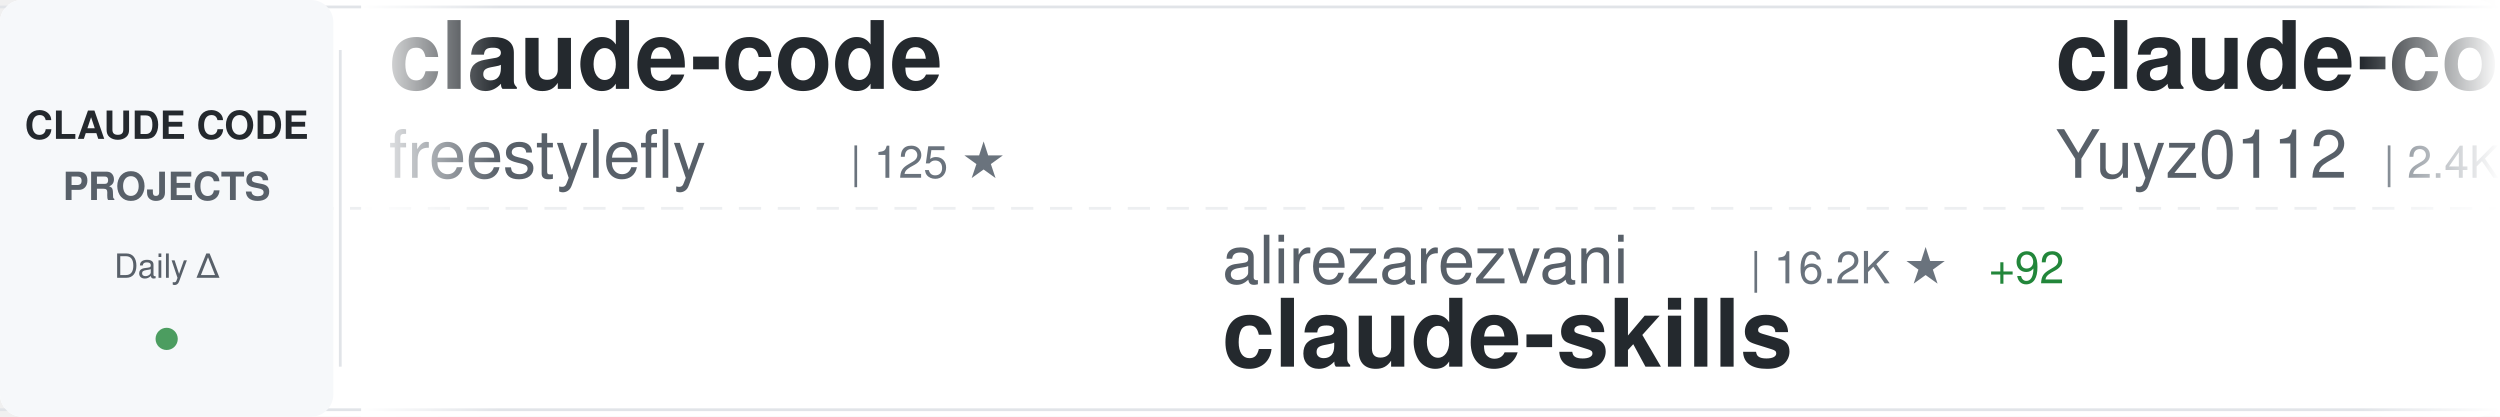
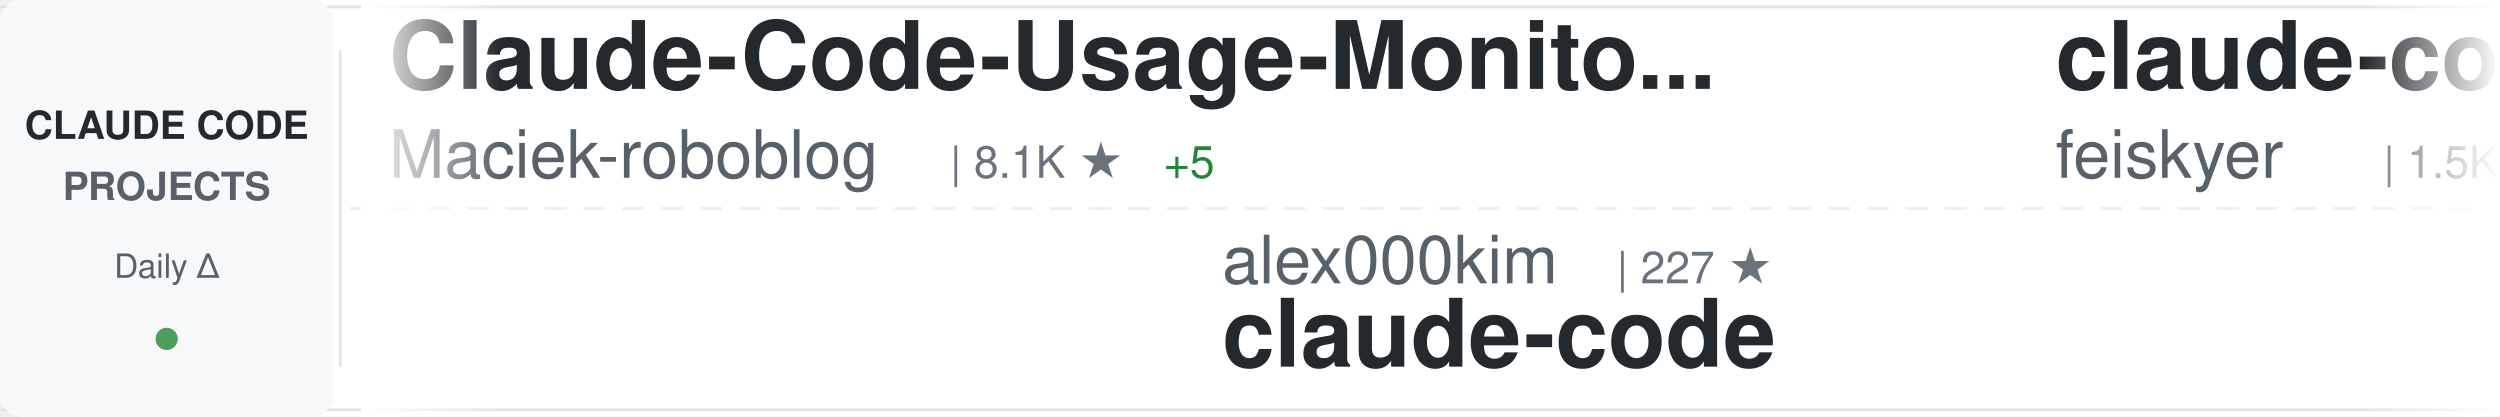
<svg xmlns="http://www.w3.org/2000/svg" width="900" height="150">
  <defs>
    <linearGradient id="awesomeLeftFade" x1="0%" y1="0%" x2="100%" y2="0%">
      <stop offset="0%" style="stop-color:#ffffff;stop-opacity:1" />
      <stop offset="100%" style="stop-color:#ffffff;stop-opacity:0" />
    </linearGradient>
    <linearGradient id="awesomeRightFade" x1="0%" y1="0%" x2="100%" y2="0%">
      <stop offset="0%" style="stop-color:#ffffff;stop-opacity:0" />
      <stop offset="100%" style="stop-color:#ffffff;stop-opacity:1" />
    </linearGradient>
  </defs>
  <rect width="900" height="150" fill="#ffffff" rx="8" />
  <rect x="0" y="2" width="900" height="1" fill="#e1e4e8" />
  <rect x="0" y="147" width="900" height="1" fill="#e1e4e8" />
  <line x1="0" y1="75" x2="900" y2="75" stroke="#e1e4e8" stroke-width="1" stroke-dasharray="8 6" opacity="0.6" />
  <rect x="0" y="0" width="120" height="150" fill="#f6f8fa" rx="8" />
  <text x="60" y="50" font-family="-apple-system, BlinkMacSystemFont, 'Segoe UI', Helvetica, Arial, sans-serif" font-size="14" font-weight="600" fill="#24292e" text-anchor="middle">CLAUDE CODE</text>
  <text x="60" y="72" font-family="-apple-system, BlinkMacSystemFont, 'Segoe UI', Helvetica, Arial, sans-serif" font-size="14" font-weight="600" fill="#586069" text-anchor="middle">PROJECTS</text>
  <text x="60" y="100" font-family="-apple-system, BlinkMacSystemFont, 'Segoe UI', Helvetica, Arial, sans-serif" font-size="12" font-weight="500" fill="#586069" text-anchor="middle">Daily Δ</text>
  <circle cx="60" cy="122" r="4" fill="#22863a" opacity="0.8" />
  <rect x="122" y="18" width="1" height="114" fill="#e1e4e8" />
  <clipPath id="awesomeTickerClip">
    <rect x="130" y="0" width="770" height="150" />
  </clipPath>
  <g clip-path="url(#awesomeTickerClip)">
    <g id="awesomeTickerItems">
      <animateTransform attributeName="transform" attributeType="XML" type="translate" from="0 0" to="-3000 0" dur="54s" repeatCount="indefinite" />
      <g transform="translate(0, 0)">
-         <text x="140" y="32" font-family="-apple-system, BlinkMacSystemFont, 'Segoe UI', Helvetica, Arial, sans-serif" font-size="34" font-weight="600" fill="#24292e">claude-code</text>
-         <text x="140" y="64" font-family="-apple-system, BlinkMacSystemFont, 'Segoe UI', Helvetica, Arial, sans-serif" font-size="24" font-weight="400" fill="#586069">freestylefly</text>
-         <text x="306" y="64" font-family="-apple-system, BlinkMacSystemFont, 'Segoe UI', Helvetica, Arial, sans-serif" font-size="16" font-weight="500" fill="#6a737d">| 125 ★</text>
-       </g>
-       <g transform="translate(300, 0)">
-         <text x="140" y="102" font-family="-apple-system, BlinkMacSystemFont, 'Segoe UI', Helvetica, Arial, sans-serif" font-size="24" font-weight="400" fill="#586069">alirezarezvani</text>
-         <text x="330" y="102" font-family="-apple-system, BlinkMacSystemFont, 'Segoe UI', Helvetica, Arial, sans-serif" font-size="16" font-weight="500" fill="#6a737d">| 16.2K ★</text>
-         <text x="416" y="102" font-family="-apple-system, BlinkMacSystemFont, 'Segoe UI', Helvetica, Arial, sans-serif" font-size="16" font-weight="500" fill="#22863a"> +92</text>
-         <text x="140" y="132" font-family="-apple-system, BlinkMacSystemFont, 'Segoe UI', Helvetica, Arial, sans-serif" font-size="34" font-weight="600" fill="#24292e">claude-skills</text>
-       </g>
-       <g transform="translate(600, 0)">
-         <text x="140" y="32" font-family="-apple-system, BlinkMacSystemFont, 'Segoe UI', Helvetica, Arial, sans-serif" font-size="34" font-weight="600" fill="#24292e">claude-code-reverse</text>
-         <text x="140" y="64" font-family="-apple-system, BlinkMacSystemFont, 'Segoe UI', Helvetica, Arial, sans-serif" font-size="24" font-weight="400" fill="#586069">Yuyz0112</text>
-         <text x="258" y="64" font-family="-apple-system, BlinkMacSystemFont, 'Segoe UI', Helvetica, Arial, sans-serif" font-size="16" font-weight="500" fill="#6a737d">| 2.4K ★</text>
-         <text x="335" y="64" font-family="-apple-system, BlinkMacSystemFont, 'Segoe UI', Helvetica, Arial, sans-serif" font-size="16" font-weight="500" fill="#22863a"> +2</text>
-       </g>
-       <g transform="translate(900, 0)">
-         <text x="140" y="102" font-family="-apple-system, BlinkMacSystemFont, 'Segoe UI', Helvetica, Arial, sans-serif" font-size="24" font-weight="400" fill="#586069">anthropics</text>
-         <text x="282" y="102" font-family="-apple-system, BlinkMacSystemFont, 'Segoe UI', Helvetica, Arial, sans-serif" font-size="16" font-weight="500" fill="#6a737d">| 847 ★</text>
-         <text x="140" y="132" font-family="-apple-system, BlinkMacSystemFont, 'Segoe UI', Helvetica, Arial, sans-serif" font-size="34" font-weight="600" fill="#24292e">claude-code-base-action</text>
-       </g>
-       <g transform="translate(1200, 0)">
-         <text x="140" y="32" font-family="-apple-system, BlinkMacSystemFont, 'Segoe UI', Helvetica, Arial, sans-serif" font-size="34" font-weight="600" fill="#24292e">ClaudeCodeAgents</text>
-         <text x="140" y="64" font-family="-apple-system, BlinkMacSystemFont, 'Segoe UI', Helvetica, Arial, sans-serif" font-size="24" font-weight="400" fill="#586069">darcyegb</text>
-         <text x="258" y="64" font-family="-apple-system, BlinkMacSystemFont, 'Segoe UI', Helvetica, Arial, sans-serif" font-size="16" font-weight="500" fill="#6a737d">| 701 ★</text>
-       </g>
-       <g transform="translate(1500, 0)">
-         <text x="140" y="102" font-family="-apple-system, BlinkMacSystemFont, 'Segoe UI', Helvetica, Arial, sans-serif" font-size="24" font-weight="400" fill="#586069">affaan-m</text>
-         <text x="258" y="102" font-family="-apple-system, BlinkMacSystemFont, 'Segoe UI', Helvetica, Arial, sans-serif" font-size="16" font-weight="500" fill="#6a737d">| 193.0K ★</text>
-         <text x="353" y="102" font-family="-apple-system, BlinkMacSystemFont, 'Segoe UI', Helvetica, Arial, sans-serif" font-size="16" font-weight="500" fill="#22863a"> +1.8K</text>
-         <text x="140" y="132" font-family="-apple-system, BlinkMacSystemFont, 'Segoe UI', Helvetica, Arial, sans-serif" font-size="34" font-weight="600" fill="#24292e">ECC</text>
-       </g>
-       <g transform="translate(1800, 0)">
        <text x="140" y="32" font-family="-apple-system, BlinkMacSystemFont, 'Segoe UI', Helvetica, Arial, sans-serif" font-size="34" font-weight="600" fill="#24292e">Claude-Code-Usage-Monito...</text>
        <text x="140" y="64" font-family="-apple-system, BlinkMacSystemFont, 'Segoe UI', Helvetica, Arial, sans-serif" font-size="24" font-weight="400" fill="#586069">Maciek-roboblog</text>
        <text x="342" y="64" font-family="-apple-system, BlinkMacSystemFont, 'Segoe UI', Helvetica, Arial, sans-serif" font-size="16" font-weight="500" fill="#6a737d">| 8.1K ★</text>
-         <text x="419" y="64" font-family="-apple-system, BlinkMacSystemFont, 'Segoe UI', Helvetica, Arial, sans-serif" font-size="16" font-weight="500" fill="#22863a"> +9</text>
+         <text x="419" y="64" font-family="-apple-system, BlinkMacSystemFont, 'Segoe UI', Helvetica, Arial, sans-serif" font-size="16" font-weight="500" fill="#22863a"> +5</text>
+       </g>
+       <g transform="translate(300, 0)">
+         <text x="140" y="102" font-family="-apple-system, BlinkMacSystemFont, 'Segoe UI', Helvetica, Arial, sans-serif" font-size="24" font-weight="400" fill="#586069">alex000kim</text>
+         <text x="282" y="102" font-family="-apple-system, BlinkMacSystemFont, 'Segoe UI', Helvetica, Arial, sans-serif" font-size="16" font-weight="500" fill="#6a737d">| 227 ★</text>
+         <text x="140" y="132" font-family="-apple-system, BlinkMacSystemFont, 'Segoe UI', Helvetica, Arial, sans-serif" font-size="34" font-weight="600" fill="#24292e">claude-code</text>
+       </g>
+       <g transform="translate(600, 0)">
+         <text x="140" y="32" font-family="-apple-system, BlinkMacSystemFont, 'Segoe UI', Helvetica, Arial, sans-serif" font-size="34" font-weight="600" fill="#24292e">claude-code-settings</text>
+         <text x="140" y="64" font-family="-apple-system, BlinkMacSystemFont, 'Segoe UI', Helvetica, Arial, sans-serif" font-size="24" font-weight="400" fill="#586069">feiskyer</text>
+         <text x="258" y="64" font-family="-apple-system, BlinkMacSystemFont, 'Segoe UI', Helvetica, Arial, sans-serif" font-size="16" font-weight="500" fill="#6a737d">| 1.5K ★</text>
+         <text x="335" y="64" font-family="-apple-system, BlinkMacSystemFont, 'Segoe UI', Helvetica, Arial, sans-serif" font-size="16" font-weight="500" fill="#22863a"> +3</text>
+       </g>
+       <g transform="translate(900, 0)">
+         <text x="140" y="102" font-family="-apple-system, BlinkMacSystemFont, 'Segoe UI', Helvetica, Arial, sans-serif" font-size="24" font-weight="400" fill="#586069">OneRedOak</text>
+         <text x="270" y="102" font-family="-apple-system, BlinkMacSystemFont, 'Segoe UI', Helvetica, Arial, sans-serif" font-size="16" font-weight="500" fill="#6a737d">| 3.8K ★</text>
+         <text x="347" y="102" font-family="-apple-system, BlinkMacSystemFont, 'Segoe UI', Helvetica, Arial, sans-serif" font-size="16" font-weight="500" fill="#22863a"> +1</text>
+         <text x="140" y="132" font-family="-apple-system, BlinkMacSystemFont, 'Segoe UI', Helvetica, Arial, sans-serif" font-size="34" font-weight="600" fill="#24292e">claude-code-workflows</text>
+       </g>
+       <g transform="translate(1200, 0)">
+         <text x="140" y="32" font-family="-apple-system, BlinkMacSystemFont, 'Segoe UI', Helvetica, Arial, sans-serif" font-size="34" font-weight="600" fill="#24292e">claude-code-sourcemap</text>
+         <text x="140" y="64" font-family="-apple-system, BlinkMacSystemFont, 'Segoe UI', Helvetica, Arial, sans-serif" font-size="24" font-weight="400" fill="#586069">ChinaSiro</text>
+         <text x="270" y="64" font-family="-apple-system, BlinkMacSystemFont, 'Segoe UI', Helvetica, Arial, sans-serif" font-size="16" font-weight="500" fill="#6a737d">| 9.3K ★</text>
+         <text x="347" y="64" font-family="-apple-system, BlinkMacSystemFont, 'Segoe UI', Helvetica, Arial, sans-serif" font-size="16" font-weight="500" fill="#22863a"> +14</text>
+       </g>
+       <g transform="translate(1500, 0)">
+         <text x="140" y="102" font-family="-apple-system, BlinkMacSystemFont, 'Segoe UI', Helvetica, Arial, sans-serif" font-size="24" font-weight="400" fill="#586069">Yeachan-Heo</text>
+         <text x="294" y="102" font-family="-apple-system, BlinkMacSystemFont, 'Segoe UI', Helvetica, Arial, sans-serif" font-size="16" font-weight="500" fill="#6a737d">| 34.9K ★</text>
+         <text x="380" y="102" font-family="-apple-system, BlinkMacSystemFont, 'Segoe UI', Helvetica, Arial, sans-serif" font-size="16" font-weight="500" fill="#22863a"> +108</text>
+         <text x="140" y="132" font-family="-apple-system, BlinkMacSystemFont, 'Segoe UI', Helvetica, Arial, sans-serif" font-size="34" font-weight="600" fill="#24292e">oh-my-claudecode</text>
+       </g>
+       <g transform="translate(1800, 0)">
+         <text x="140" y="32" font-family="-apple-system, BlinkMacSystemFont, 'Segoe UI', Helvetica, Arial, sans-serif" font-size="34" font-weight="600" fill="#24292e">claude-code-router</text>
+         <text x="140" y="64" font-family="-apple-system, BlinkMacSystemFont, 'Segoe UI', Helvetica, Arial, sans-serif" font-size="24" font-weight="400" fill="#586069">musistudio</text>
+         <text x="282" y="64" font-family="-apple-system, BlinkMacSystemFont, 'Segoe UI', Helvetica, Arial, sans-serif" font-size="16" font-weight="500" fill="#6a737d">| 34.4K ★</text>
+         <text x="368" y="64" font-family="-apple-system, BlinkMacSystemFont, 'Segoe UI', Helvetica, Arial, sans-serif" font-size="16" font-weight="500" fill="#22863a"> +39</text>
      </g>
      <g transform="translate(2100, 0)">
-         <text x="140" y="102" font-family="-apple-system, BlinkMacSystemFont, 'Segoe UI', Helvetica, Arial, sans-serif" font-size="24" font-weight="400" fill="#586069">jarmuine</text>
-         <text x="258" y="102" font-family="-apple-system, BlinkMacSystemFont, 'Segoe UI', Helvetica, Arial, sans-serif" font-size="16" font-weight="500" fill="#6a737d">| 2.2K ★</text>
-         <text x="335" y="102" font-family="-apple-system, BlinkMacSystemFont, 'Segoe UI', Helvetica, Arial, sans-serif" font-size="16" font-weight="500" fill="#22863a"> +3</text>
+         <text x="140" y="102" font-family="-apple-system, BlinkMacSystemFont, 'Segoe UI', Helvetica, Arial, sans-serif" font-size="24" font-weight="400" fill="#586069">RishabhK103</text>
+         <text x="294" y="102" font-family="-apple-system, BlinkMacSystemFont, 'Segoe UI', Helvetica, Arial, sans-serif" font-size="16" font-weight="500" fill="#6a737d">| 84 ★</text>
+         <text x="353" y="102" font-family="-apple-system, BlinkMacSystemFont, 'Segoe UI', Helvetica, Arial, sans-serif" font-size="16" font-weight="500" fill="#22863a"> +1</text>
        <text x="140" y="132" font-family="-apple-system, BlinkMacSystemFont, 'Segoe UI', Helvetica, Arial, sans-serif" font-size="34" font-weight="600" fill="#24292e">claude-code</text>
      </g>
      <g transform="translate(2400, 0)">
-         <text x="140" y="32" font-family="-apple-system, BlinkMacSystemFont, 'Segoe UI', Helvetica, Arial, sans-serif" font-size="34" font-weight="600" fill="#24292e">claude-code-local</text>
-         <text x="140" y="64" font-family="-apple-system, BlinkMacSystemFont, 'Segoe UI', Helvetica, Arial, sans-serif" font-size="24" font-weight="400" fill="#586069">nicedreamzapp</text>
-         <text x="318" y="64" font-family="-apple-system, BlinkMacSystemFont, 'Segoe UI', Helvetica, Arial, sans-serif" font-size="16" font-weight="500" fill="#6a737d">| 2.7K ★</text>
-         <text x="395" y="64" font-family="-apple-system, BlinkMacSystemFont, 'Segoe UI', Helvetica, Arial, sans-serif" font-size="16" font-weight="500" fill="#22863a"> +3</text>
+         <text x="140" y="32" font-family="-apple-system, BlinkMacSystemFont, 'Segoe UI', Helvetica, Arial, sans-serif" font-size="34" font-weight="600" fill="#24292e">claude-code</text>
+         <text x="140" y="64" font-family="-apple-system, BlinkMacSystemFont, 'Segoe UI', Helvetica, Arial, sans-serif" font-size="24" font-weight="400" fill="#586069">xorespesp</text>
+         <text x="270" y="64" font-family="-apple-system, BlinkMacSystemFont, 'Segoe UI', Helvetica, Arial, sans-serif" font-size="16" font-weight="500" fill="#6a737d">| 225 ★</text>
      </g>
      <g transform="translate(2700, 0)">
-         <text x="140" y="102" font-family="-apple-system, BlinkMacSystemFont, 'Segoe UI', Helvetica, Arial, sans-serif" font-size="24" font-weight="400" fill="#586069">Yeachan-Heo</text>
-         <text x="294" y="102" font-family="-apple-system, BlinkMacSystemFont, 'Segoe UI', Helvetica, Arial, sans-serif" font-size="16" font-weight="500" fill="#6a737d">| 34.9K ★</text>
-         <text x="380" y="102" font-family="-apple-system, BlinkMacSystemFont, 'Segoe UI', Helvetica, Arial, sans-serif" font-size="16" font-weight="500" fill="#22863a"> +93</text>
-         <text x="140" y="132" font-family="-apple-system, BlinkMacSystemFont, 'Segoe UI', Helvetica, Arial, sans-serif" font-size="34" font-weight="600" fill="#24292e">oh-my-claudecode</text>
+         <text x="140" y="102" font-family="-apple-system, BlinkMacSystemFont, 'Segoe UI', Helvetica, Arial, sans-serif" font-size="24" font-weight="400" fill="#586069">shanraisshan</text>
+         <text x="306" y="102" font-family="-apple-system, BlinkMacSystemFont, 'Segoe UI', Helvetica, Arial, sans-serif" font-size="16" font-weight="500" fill="#6a737d">| 55.0K ★</text>
+         <text x="392" y="102" font-family="-apple-system, BlinkMacSystemFont, 'Segoe UI', Helvetica, Arial, sans-serif" font-size="16" font-weight="500" fill="#22863a"> +192</text>
+         <text x="140" y="132" font-family="-apple-system, BlinkMacSystemFont, 'Segoe UI', Helvetica, Arial, sans-serif" font-size="34" font-weight="600" fill="#24292e">claude-code-best-practic...</text>
      </g>
      <g transform="translate(3000, 0)">
-         <text x="140" y="32" font-family="-apple-system, BlinkMacSystemFont, 'Segoe UI', Helvetica, Arial, sans-serif" font-size="34" font-weight="600" fill="#24292e">claude-code</text>
-         <text x="140" y="64" font-family="-apple-system, BlinkMacSystemFont, 'Segoe UI', Helvetica, Arial, sans-serif" font-size="24" font-weight="400" fill="#586069">freestylefly</text>
-         <text x="306" y="64" font-family="-apple-system, BlinkMacSystemFont, 'Segoe UI', Helvetica, Arial, sans-serif" font-size="16" font-weight="500" fill="#6a737d">| 125 ★</text>
+         <text x="140" y="32" font-family="-apple-system, BlinkMacSystemFont, 'Segoe UI', Helvetica, Arial, sans-serif" font-size="34" font-weight="600" fill="#24292e">Claude-Code-Usage-Monito...</text>
+         <text x="140" y="64" font-family="-apple-system, BlinkMacSystemFont, 'Segoe UI', Helvetica, Arial, sans-serif" font-size="24" font-weight="400" fill="#586069">Maciek-roboblog</text>
+         <text x="342" y="64" font-family="-apple-system, BlinkMacSystemFont, 'Segoe UI', Helvetica, Arial, sans-serif" font-size="16" font-weight="500" fill="#6a737d">| 8.1K ★</text>
+         <text x="419" y="64" font-family="-apple-system, BlinkMacSystemFont, 'Segoe UI', Helvetica, Arial, sans-serif" font-size="16" font-weight="500" fill="#22863a"> +5</text>
      </g>
      <g transform="translate(3300, 0)">
-         <text x="140" y="102" font-family="-apple-system, BlinkMacSystemFont, 'Segoe UI', Helvetica, Arial, sans-serif" font-size="24" font-weight="400" fill="#586069">alirezarezvani</text>
-         <text x="330" y="102" font-family="-apple-system, BlinkMacSystemFont, 'Segoe UI', Helvetica, Arial, sans-serif" font-size="16" font-weight="500" fill="#6a737d">| 16.2K ★</text>
-         <text x="416" y="102" font-family="-apple-system, BlinkMacSystemFont, 'Segoe UI', Helvetica, Arial, sans-serif" font-size="16" font-weight="500" fill="#22863a"> +92</text>
-         <text x="140" y="132" font-family="-apple-system, BlinkMacSystemFont, 'Segoe UI', Helvetica, Arial, sans-serif" font-size="34" font-weight="600" fill="#24292e">claude-skills</text>
+         <text x="140" y="102" font-family="-apple-system, BlinkMacSystemFont, 'Segoe UI', Helvetica, Arial, sans-serif" font-size="24" font-weight="400" fill="#586069">alex000kim</text>
+         <text x="282" y="102" font-family="-apple-system, BlinkMacSystemFont, 'Segoe UI', Helvetica, Arial, sans-serif" font-size="16" font-weight="500" fill="#6a737d">| 227 ★</text>
+         <text x="140" y="132" font-family="-apple-system, BlinkMacSystemFont, 'Segoe UI', Helvetica, Arial, sans-serif" font-size="34" font-weight="600" fill="#24292e">claude-code</text>
      </g>
      <g transform="translate(3600, 0)">
-         <text x="140" y="32" font-family="-apple-system, BlinkMacSystemFont, 'Segoe UI', Helvetica, Arial, sans-serif" font-size="34" font-weight="600" fill="#24292e">claude-code-reverse</text>
-         <text x="140" y="64" font-family="-apple-system, BlinkMacSystemFont, 'Segoe UI', Helvetica, Arial, sans-serif" font-size="24" font-weight="400" fill="#586069">Yuyz0112</text>
-         <text x="258" y="64" font-family="-apple-system, BlinkMacSystemFont, 'Segoe UI', Helvetica, Arial, sans-serif" font-size="16" font-weight="500" fill="#6a737d">| 2.4K ★</text>
-         <text x="335" y="64" font-family="-apple-system, BlinkMacSystemFont, 'Segoe UI', Helvetica, Arial, sans-serif" font-size="16" font-weight="500" fill="#22863a"> +2</text>
+         <text x="140" y="32" font-family="-apple-system, BlinkMacSystemFont, 'Segoe UI', Helvetica, Arial, sans-serif" font-size="34" font-weight="600" fill="#24292e">claude-code-settings</text>
+         <text x="140" y="64" font-family="-apple-system, BlinkMacSystemFont, 'Segoe UI', Helvetica, Arial, sans-serif" font-size="24" font-weight="400" fill="#586069">feiskyer</text>
+         <text x="258" y="64" font-family="-apple-system, BlinkMacSystemFont, 'Segoe UI', Helvetica, Arial, sans-serif" font-size="16" font-weight="500" fill="#6a737d">| 1.5K ★</text>
+         <text x="335" y="64" font-family="-apple-system, BlinkMacSystemFont, 'Segoe UI', Helvetica, Arial, sans-serif" font-size="16" font-weight="500" fill="#22863a"> +3</text>
      </g>
      <g transform="translate(3900, 0)">
-         <text x="140" y="102" font-family="-apple-system, BlinkMacSystemFont, 'Segoe UI', Helvetica, Arial, sans-serif" font-size="24" font-weight="400" fill="#586069">anthropics</text>
-         <text x="282" y="102" font-family="-apple-system, BlinkMacSystemFont, 'Segoe UI', Helvetica, Arial, sans-serif" font-size="16" font-weight="500" fill="#6a737d">| 847 ★</text>
-         <text x="140" y="132" font-family="-apple-system, BlinkMacSystemFont, 'Segoe UI', Helvetica, Arial, sans-serif" font-size="34" font-weight="600" fill="#24292e">claude-code-base-action</text>
+         <text x="140" y="102" font-family="-apple-system, BlinkMacSystemFont, 'Segoe UI', Helvetica, Arial, sans-serif" font-size="24" font-weight="400" fill="#586069">OneRedOak</text>
+         <text x="270" y="102" font-family="-apple-system, BlinkMacSystemFont, 'Segoe UI', Helvetica, Arial, sans-serif" font-size="16" font-weight="500" fill="#6a737d">| 3.8K ★</text>
+         <text x="347" y="102" font-family="-apple-system, BlinkMacSystemFont, 'Segoe UI', Helvetica, Arial, sans-serif" font-size="16" font-weight="500" fill="#22863a"> +1</text>
+         <text x="140" y="132" font-family="-apple-system, BlinkMacSystemFont, 'Segoe UI', Helvetica, Arial, sans-serif" font-size="34" font-weight="600" fill="#24292e">claude-code-workflows</text>
      </g>
    </g>
  </g>
  <rect x="130" y="0" width="50" height="150" fill="url(#awesomeLeftFade)" />
  <rect x="850" y="0" width="50" height="150" fill="url(#awesomeRightFade)" />
</svg>
